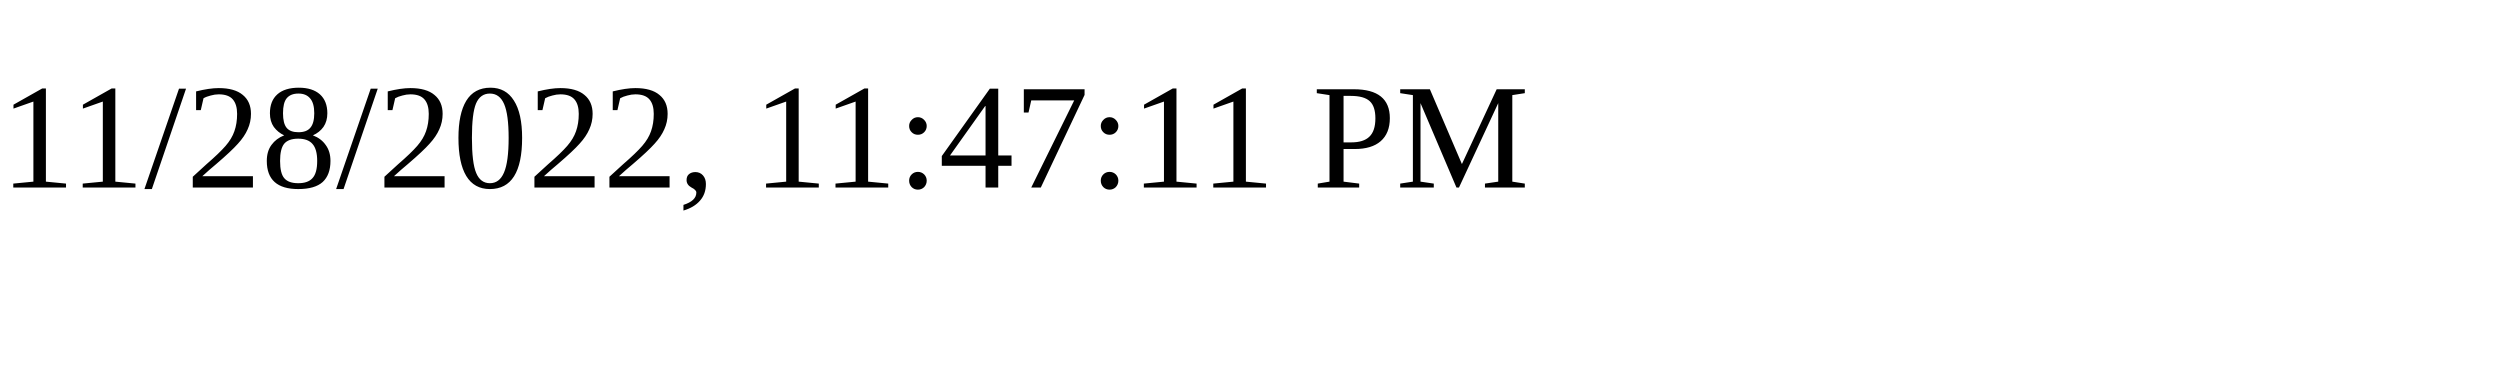
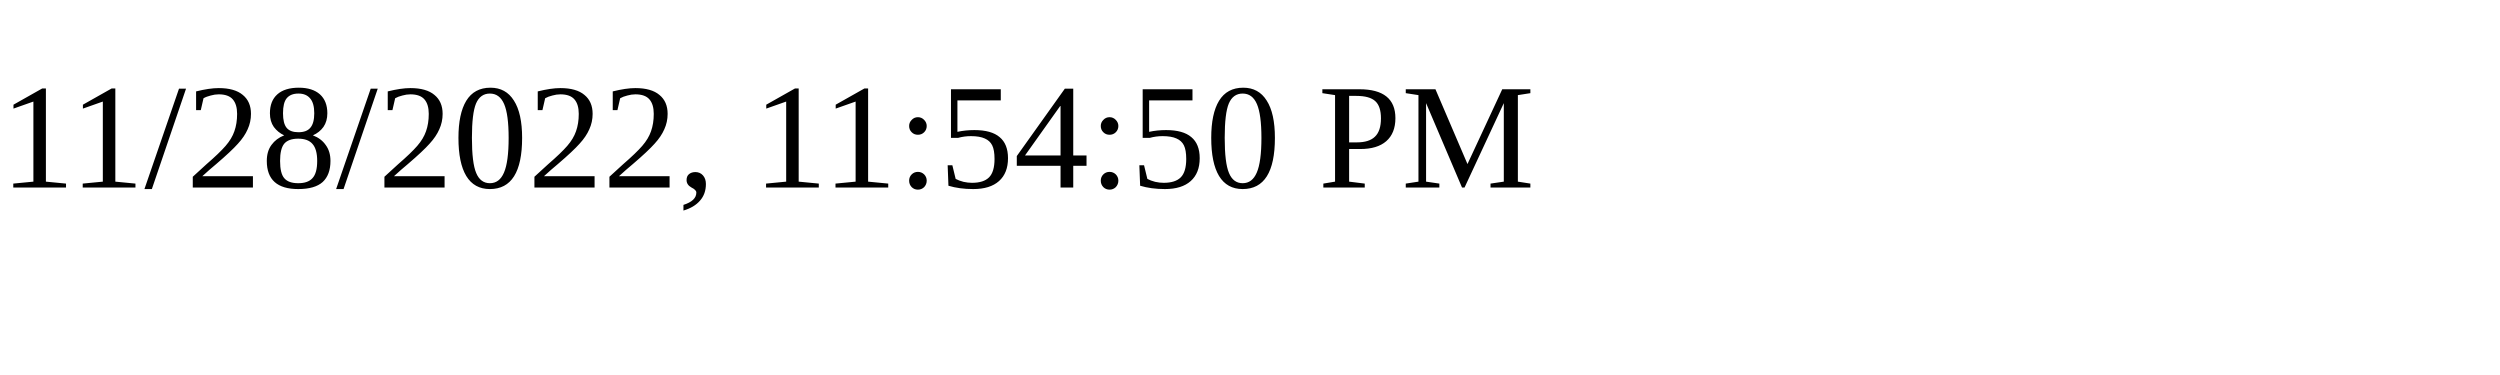
<svg xmlns="http://www.w3.org/2000/svg" height="30" width="200">
-   <text x="0" y="15">11/28/2022, 11:47:11 PM</text>
+   <text x="0" y="15">11/28/2022, 11:54:50 PM</text>
</svg>
